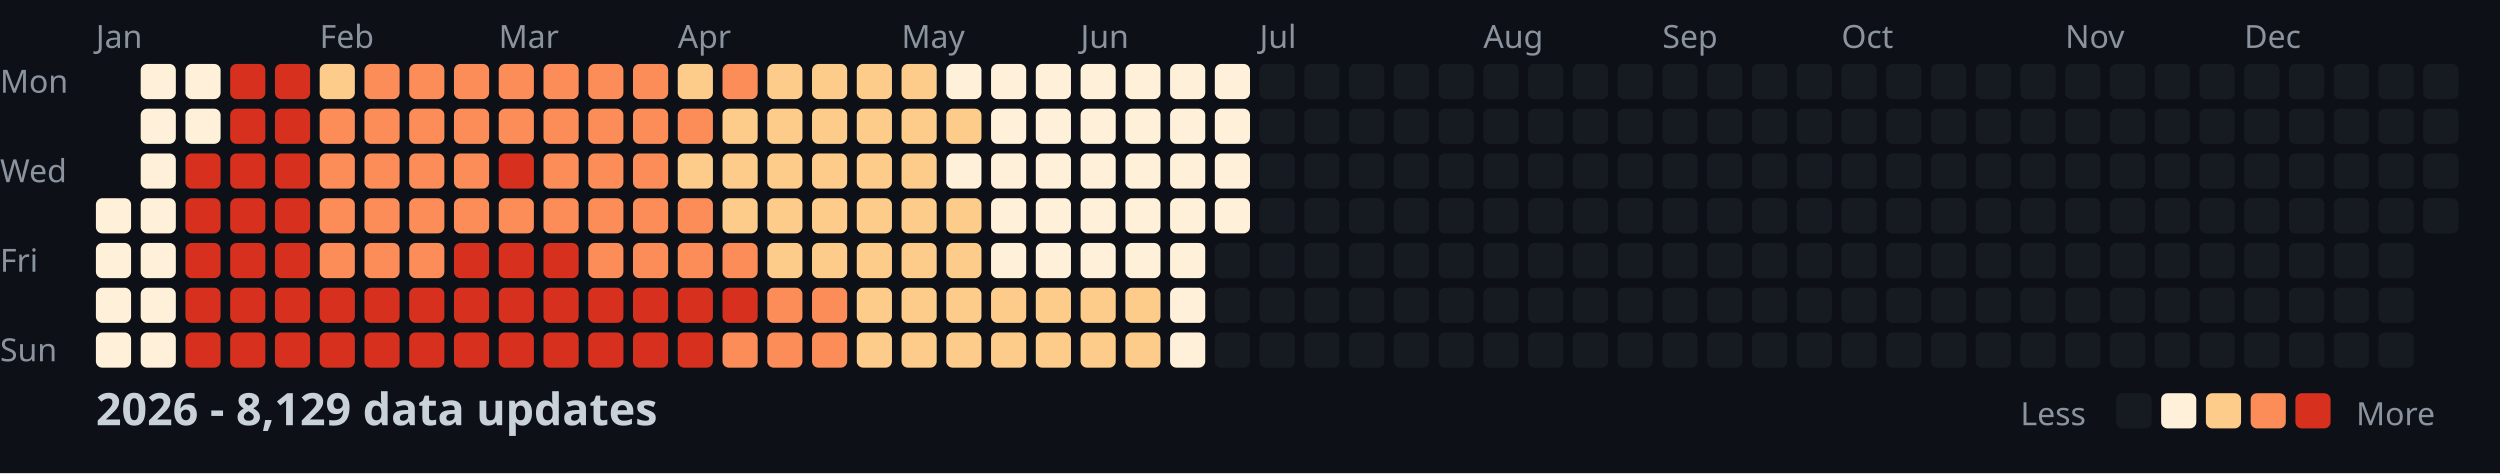
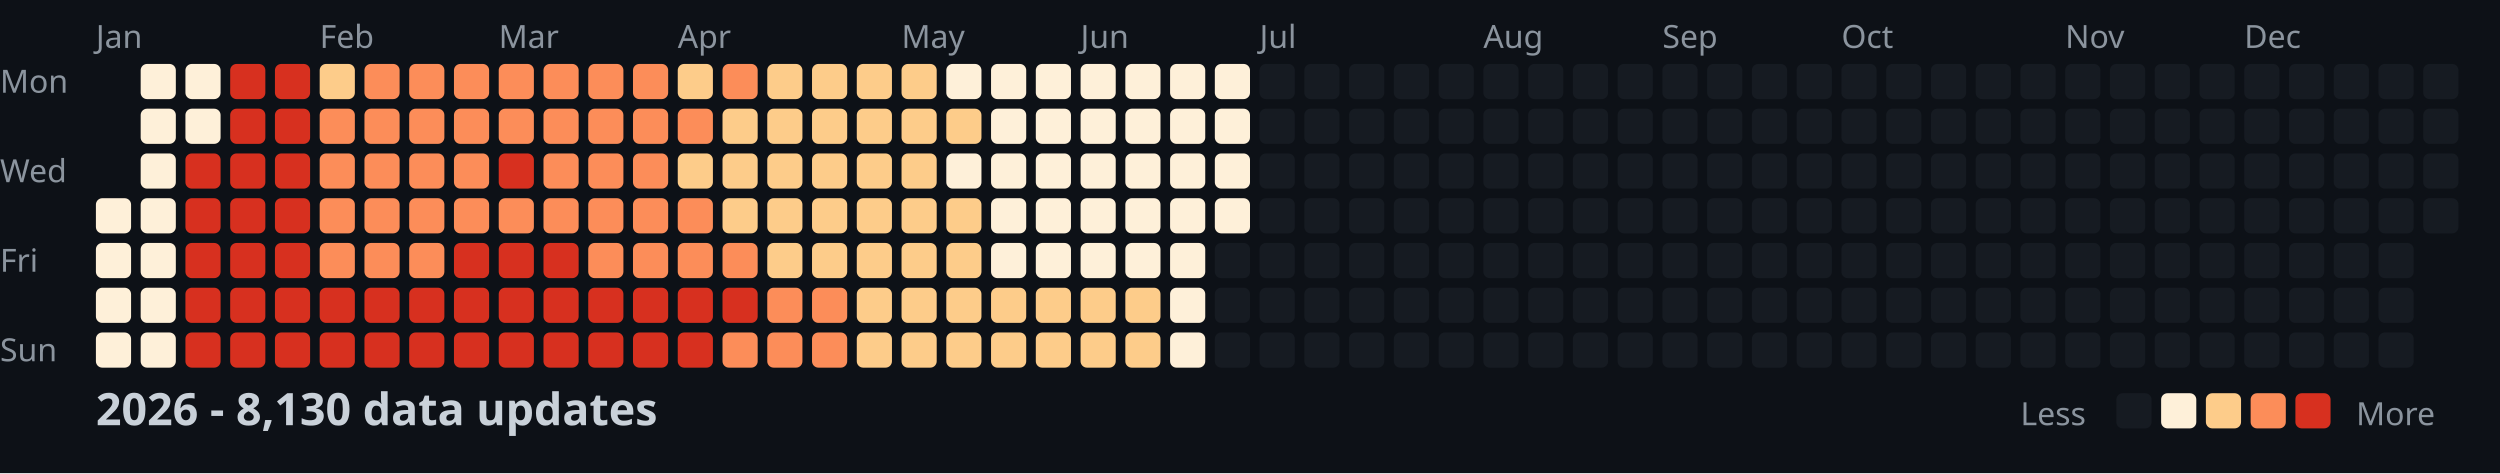
<svg xmlns="http://www.w3.org/2000/svg" width="782" height="148">
  <style>
    .month { font: 10px sans-serif; fill: #8b949e; }
    .day { font: 10px sans-serif; fill: #8b949e; }
    .title { font: bold 14px sans-serif; fill: #c9d1d9; }
    .legend { font: 10px sans-serif; fill: #8b949e; }
  </style>
  <rect width="100%" height="100%" fill="#0d1117" />
  <text x="0" y="29" class="day">Mon</text>
  <text x="0" y="57" class="day">Wed</text>
  <text x="0" y="85" class="day">Fri</text>
  <text x="0" y="113" class="day">Sun</text>
  <text x="30" y="15" class="month">Jan</text>
  <text x="100" y="15" class="month">Feb</text>
  <text x="156" y="15" class="month">Mar</text>
  <text x="212" y="15" class="month">Apr</text>
  <text x="282" y="15" class="month">May</text>
  <text x="338" y="15" class="month">Jun</text>
  <text x="394" y="15" class="month">Jul</text>
  <text x="464" y="15" class="month">Aug</text>
  <text x="520" y="15" class="month">Sep</text>
  <text x="576" y="15" class="month">Oct</text>
  <text x="646" y="15" class="month">Nov</text>
  <text x="702" y="15" class="month">Dec</text>
  <rect x="30" y="62" width="11" height="11" fill="#fef0d9" rx="2" />
  <rect x="30" y="76" width="11" height="11" fill="#fef0d9" rx="2" />
  <rect x="30" y="90" width="11" height="11" fill="#fef0d9" rx="2" />
  <rect x="30" y="104" width="11" height="11" fill="#fef0d9" rx="2" />
  <rect x="44" y="20" width="11" height="11" fill="#fef0d9" rx="2" />
  <rect x="44" y="34" width="11" height="11" fill="#fef0d9" rx="2" />
  <rect x="44" y="48" width="11" height="11" fill="#fef0d9" rx="2" />
  <rect x="44" y="62" width="11" height="11" fill="#fef0d9" rx="2" />
  <rect x="44" y="76" width="11" height="11" fill="#fef0d9" rx="2" />
  <rect x="44" y="90" width="11" height="11" fill="#fef0d9" rx="2" />
  <rect x="44" y="104" width="11" height="11" fill="#fef0d9" rx="2" />
  <rect x="58" y="20" width="11" height="11" fill="#fef0d9" rx="2" />
  <rect x="58" y="34" width="11" height="11" fill="#fef0d9" rx="2" />
  <rect x="58" y="48" width="11" height="11" fill="#d7301f" rx="2" />
  <rect x="58" y="62" width="11" height="11" fill="#d7301f" rx="2" />
  <rect x="58" y="76" width="11" height="11" fill="#d7301f" rx="2" />
  <rect x="58" y="90" width="11" height="11" fill="#d7301f" rx="2" />
  <rect x="58" y="104" width="11" height="11" fill="#d7301f" rx="2" />
  <rect x="72" y="20" width="11" height="11" fill="#d7301f" rx="2" />
  <rect x="72" y="34" width="11" height="11" fill="#d7301f" rx="2" />
  <rect x="72" y="48" width="11" height="11" fill="#d7301f" rx="2" />
  <rect x="72" y="62" width="11" height="11" fill="#d7301f" rx="2" />
  <rect x="72" y="76" width="11" height="11" fill="#d7301f" rx="2" />
  <rect x="72" y="90" width="11" height="11" fill="#d7301f" rx="2" />
  <rect x="72" y="104" width="11" height="11" fill="#d7301f" rx="2" />
  <rect x="86" y="20" width="11" height="11" fill="#d7301f" rx="2" />
  <rect x="86" y="34" width="11" height="11" fill="#d7301f" rx="2" />
  <rect x="86" y="48" width="11" height="11" fill="#d7301f" rx="2" />
  <rect x="86" y="62" width="11" height="11" fill="#d7301f" rx="2" />
  <rect x="86" y="76" width="11" height="11" fill="#d7301f" rx="2" />
  <rect x="86" y="90" width="11" height="11" fill="#d7301f" rx="2" />
  <rect x="86" y="104" width="11" height="11" fill="#d7301f" rx="2" />
  <rect x="100" y="20" width="11" height="11" fill="#fdcc8a" rx="2" />
  <rect x="100" y="34" width="11" height="11" fill="#fc8d59" rx="2" />
  <rect x="100" y="48" width="11" height="11" fill="#fc8d59" rx="2" />
  <rect x="100" y="62" width="11" height="11" fill="#fc8d59" rx="2" />
  <rect x="100" y="76" width="11" height="11" fill="#fc8d59" rx="2" />
  <rect x="100" y="90" width="11" height="11" fill="#d7301f" rx="2" />
  <rect x="100" y="104" width="11" height="11" fill="#d7301f" rx="2" />
  <rect x="114" y="20" width="11" height="11" fill="#fc8d59" rx="2" />
  <rect x="114" y="34" width="11" height="11" fill="#fc8d59" rx="2" />
  <rect x="114" y="48" width="11" height="11" fill="#fc8d59" rx="2" />
  <rect x="114" y="62" width="11" height="11" fill="#fc8d59" rx="2" />
  <rect x="114" y="76" width="11" height="11" fill="#fc8d59" rx="2" />
  <rect x="114" y="90" width="11" height="11" fill="#d7301f" rx="2" />
  <rect x="114" y="104" width="11" height="11" fill="#d7301f" rx="2" />
  <rect x="128" y="20" width="11" height="11" fill="#fc8d59" rx="2" />
  <rect x="128" y="34" width="11" height="11" fill="#fc8d59" rx="2" />
  <rect x="128" y="48" width="11" height="11" fill="#fc8d59" rx="2" />
  <rect x="128" y="62" width="11" height="11" fill="#fc8d59" rx="2" />
  <rect x="128" y="76" width="11" height="11" fill="#fc8d59" rx="2" />
  <rect x="128" y="90" width="11" height="11" fill="#d7301f" rx="2" />
  <rect x="128" y="104" width="11" height="11" fill="#d7301f" rx="2" />
  <rect x="142" y="20" width="11" height="11" fill="#fc8d59" rx="2" />
  <rect x="142" y="34" width="11" height="11" fill="#fc8d59" rx="2" />
  <rect x="142" y="48" width="11" height="11" fill="#fc8d59" rx="2" />
  <rect x="142" y="62" width="11" height="11" fill="#fc8d59" rx="2" />
  <rect x="142" y="76" width="11" height="11" fill="#d7301f" rx="2" />
  <rect x="142" y="90" width="11" height="11" fill="#d7301f" rx="2" />
  <rect x="142" y="104" width="11" height="11" fill="#d7301f" rx="2" />
  <rect x="156" y="20" width="11" height="11" fill="#fc8d59" rx="2" />
  <rect x="156" y="34" width="11" height="11" fill="#fc8d59" rx="2" />
  <rect x="156" y="48" width="11" height="11" fill="#d7301f" rx="2" />
  <rect x="156" y="62" width="11" height="11" fill="#fc8d59" rx="2" />
  <rect x="156" y="76" width="11" height="11" fill="#d7301f" rx="2" />
  <rect x="156" y="90" width="11" height="11" fill="#d7301f" rx="2" />
  <rect x="156" y="104" width="11" height="11" fill="#d7301f" rx="2" />
  <rect x="170" y="20" width="11" height="11" fill="#fc8d59" rx="2" />
  <rect x="170" y="34" width="11" height="11" fill="#fc8d59" rx="2" />
  <rect x="170" y="48" width="11" height="11" fill="#fc8d59" rx="2" />
  <rect x="170" y="62" width="11" height="11" fill="#fc8d59" rx="2" />
  <rect x="170" y="76" width="11" height="11" fill="#d7301f" rx="2" />
  <rect x="170" y="90" width="11" height="11" fill="#d7301f" rx="2" />
  <rect x="170" y="104" width="11" height="11" fill="#d7301f" rx="2" />
  <rect x="184" y="20" width="11" height="11" fill="#fc8d59" rx="2" />
  <rect x="184" y="34" width="11" height="11" fill="#fc8d59" rx="2" />
  <rect x="184" y="48" width="11" height="11" fill="#fc8d59" rx="2" />
  <rect x="184" y="62" width="11" height="11" fill="#fc8d59" rx="2" />
  <rect x="184" y="76" width="11" height="11" fill="#fc8d59" rx="2" />
  <rect x="184" y="90" width="11" height="11" fill="#d7301f" rx="2" />
  <rect x="184" y="104" width="11" height="11" fill="#d7301f" rx="2" />
  <rect x="198" y="20" width="11" height="11" fill="#fc8d59" rx="2" />
  <rect x="198" y="34" width="11" height="11" fill="#fc8d59" rx="2" />
  <rect x="198" y="48" width="11" height="11" fill="#fc8d59" rx="2" />
  <rect x="198" y="62" width="11" height="11" fill="#fc8d59" rx="2" />
  <rect x="198" y="76" width="11" height="11" fill="#fc8d59" rx="2" />
  <rect x="198" y="90" width="11" height="11" fill="#d7301f" rx="2" />
  <rect x="198" y="104" width="11" height="11" fill="#d7301f" rx="2" />
  <rect x="212" y="20" width="11" height="11" fill="#fdcc8a" rx="2" />
  <rect x="212" y="34" width="11" height="11" fill="#fc8d59" rx="2" />
  <rect x="212" y="48" width="11" height="11" fill="#fdcc8a" rx="2" />
  <rect x="212" y="62" width="11" height="11" fill="#fc8d59" rx="2" />
  <rect x="212" y="76" width="11" height="11" fill="#fc8d59" rx="2" />
  <rect x="212" y="90" width="11" height="11" fill="#d7301f" rx="2" />
  <rect x="212" y="104" width="11" height="11" fill="#d7301f" rx="2" />
  <rect x="226" y="20" width="11" height="11" fill="#fc8d59" rx="2" />
  <rect x="226" y="34" width="11" height="11" fill="#fdcc8a" rx="2" />
  <rect x="226" y="48" width="11" height="11" fill="#fdcc8a" rx="2" />
  <rect x="226" y="62" width="11" height="11" fill="#fdcc8a" rx="2" />
  <rect x="226" y="76" width="11" height="11" fill="#fc8d59" rx="2" />
  <rect x="226" y="90" width="11" height="11" fill="#d7301f" rx="2" />
  <rect x="226" y="104" width="11" height="11" fill="#fc8d59" rx="2" />
  <rect x="240" y="20" width="11" height="11" fill="#fdcc8a" rx="2" />
  <rect x="240" y="34" width="11" height="11" fill="#fdcc8a" rx="2" />
  <rect x="240" y="48" width="11" height="11" fill="#fdcc8a" rx="2" />
  <rect x="240" y="62" width="11" height="11" fill="#fdcc8a" rx="2" />
  <rect x="240" y="76" width="11" height="11" fill="#fdcc8a" rx="2" />
  <rect x="240" y="90" width="11" height="11" fill="#fc8d59" rx="2" />
  <rect x="240" y="104" width="11" height="11" fill="#fc8d59" rx="2" />
  <rect x="254" y="20" width="11" height="11" fill="#fdcc8a" rx="2" />
  <rect x="254" y="34" width="11" height="11" fill="#fdcc8a" rx="2" />
  <rect x="254" y="48" width="11" height="11" fill="#fdcc8a" rx="2" />
  <rect x="254" y="62" width="11" height="11" fill="#fdcc8a" rx="2" />
  <rect x="254" y="76" width="11" height="11" fill="#fdcc8a" rx="2" />
  <rect x="254" y="90" width="11" height="11" fill="#fc8d59" rx="2" />
  <rect x="254" y="104" width="11" height="11" fill="#fc8d59" rx="2" />
  <rect x="268" y="20" width="11" height="11" fill="#fdcc8a" rx="2" />
  <rect x="268" y="34" width="11" height="11" fill="#fdcc8a" rx="2" />
  <rect x="268" y="48" width="11" height="11" fill="#fdcc8a" rx="2" />
  <rect x="268" y="62" width="11" height="11" fill="#fdcc8a" rx="2" />
  <rect x="268" y="76" width="11" height="11" fill="#fdcc8a" rx="2" />
  <rect x="268" y="90" width="11" height="11" fill="#fdcc8a" rx="2" />
  <rect x="268" y="104" width="11" height="11" fill="#fdcc8a" rx="2" />
  <rect x="282" y="20" width="11" height="11" fill="#fdcc8a" rx="2" />
  <rect x="282" y="34" width="11" height="11" fill="#fdcc8a" rx="2" />
  <rect x="282" y="48" width="11" height="11" fill="#fdcc8a" rx="2" />
  <rect x="282" y="62" width="11" height="11" fill="#fdcc8a" rx="2" />
  <rect x="282" y="76" width="11" height="11" fill="#fdcc8a" rx="2" />
  <rect x="282" y="90" width="11" height="11" fill="#fdcc8a" rx="2" />
  <rect x="282" y="104" width="11" height="11" fill="#fdcc8a" rx="2" />
  <rect x="296" y="20" width="11" height="11" fill="#fef0d9" rx="2" />
  <rect x="296" y="34" width="11" height="11" fill="#fdcc8a" rx="2" />
  <rect x="296" y="48" width="11" height="11" fill="#fef0d9" rx="2" />
  <rect x="296" y="62" width="11" height="11" fill="#fdcc8a" rx="2" />
  <rect x="296" y="76" width="11" height="11" fill="#fdcc8a" rx="2" />
  <rect x="296" y="90" width="11" height="11" fill="#fdcc8a" rx="2" />
  <rect x="296" y="104" width="11" height="11" fill="#fdcc8a" rx="2" />
  <rect x="310" y="20" width="11" height="11" fill="#fef0d9" rx="2" />
  <rect x="310" y="34" width="11" height="11" fill="#fef0d9" rx="2" />
  <rect x="310" y="48" width="11" height="11" fill="#fef0d9" rx="2" />
  <rect x="310" y="62" width="11" height="11" fill="#fef0d9" rx="2" />
  <rect x="310" y="76" width="11" height="11" fill="#fef0d9" rx="2" />
  <rect x="310" y="90" width="11" height="11" fill="#fdcc8a" rx="2" />
  <rect x="310" y="104" width="11" height="11" fill="#fdcc8a" rx="2" />
  <rect x="324" y="20" width="11" height="11" fill="#fef0d9" rx="2" />
  <rect x="324" y="34" width="11" height="11" fill="#fef0d9" rx="2" />
  <rect x="324" y="48" width="11" height="11" fill="#fef0d9" rx="2" />
  <rect x="324" y="62" width="11" height="11" fill="#fef0d9" rx="2" />
  <rect x="324" y="76" width="11" height="11" fill="#fef0d9" rx="2" />
  <rect x="324" y="90" width="11" height="11" fill="#fdcc8a" rx="2" />
  <rect x="324" y="104" width="11" height="11" fill="#fdcc8a" rx="2" />
  <rect x="338" y="20" width="11" height="11" fill="#fef0d9" rx="2" />
  <rect x="338" y="34" width="11" height="11" fill="#fef0d9" rx="2" />
  <rect x="338" y="48" width="11" height="11" fill="#fef0d9" rx="2" />
  <rect x="338" y="62" width="11" height="11" fill="#fef0d9" rx="2" />
  <rect x="338" y="76" width="11" height="11" fill="#fef0d9" rx="2" />
  <rect x="338" y="90" width="11" height="11" fill="#fdcc8a" rx="2" />
  <rect x="338" y="104" width="11" height="11" fill="#fdcc8a" rx="2" />
  <rect x="352" y="20" width="11" height="11" fill="#fef0d9" rx="2" />
  <rect x="352" y="34" width="11" height="11" fill="#fef0d9" rx="2" />
  <rect x="352" y="48" width="11" height="11" fill="#fef0d9" rx="2" />
  <rect x="352" y="62" width="11" height="11" fill="#fef0d9" rx="2" />
  <rect x="352" y="76" width="11" height="11" fill="#fef0d9" rx="2" />
  <rect x="352" y="90" width="11" height="11" fill="#fdcc8a" rx="2" />
  <rect x="352" y="104" width="11" height="11" fill="#fdcc8a" rx="2" />
  <rect x="366" y="20" width="11" height="11" fill="#fef0d9" rx="2" />
  <rect x="366" y="34" width="11" height="11" fill="#fef0d9" rx="2" />
  <rect x="366" y="48" width="11" height="11" fill="#fef0d9" rx="2" />
  <rect x="366" y="62" width="11" height="11" fill="#fef0d9" rx="2" />
  <rect x="366" y="76" width="11" height="11" fill="#fef0d9" rx="2" />
  <rect x="366" y="90" width="11" height="11" fill="#fef0d9" rx="2" />
  <rect x="366" y="104" width="11" height="11" fill="#fef0d9" rx="2" />
  <rect x="380" y="20" width="11" height="11" fill="#fef0d9" rx="2" />
  <rect x="380" y="34" width="11" height="11" fill="#fef0d9" rx="2" />
  <rect x="380" y="48" width="11" height="11" fill="#fef0d9" rx="2" />
  <rect x="380" y="62" width="11" height="11" fill="#fef0d9" rx="2" />
  <rect x="380" y="76" width="11" height="11" fill="#161b22" rx="2" />
  <rect x="380" y="90" width="11" height="11" fill="#161b22" rx="2" />
  <rect x="380" y="104" width="11" height="11" fill="#161b22" rx="2" />
  <rect x="394" y="20" width="11" height="11" fill="#161b22" rx="2" />
  <rect x="394" y="34" width="11" height="11" fill="#161b22" rx="2" />
  <rect x="394" y="48" width="11" height="11" fill="#161b22" rx="2" />
  <rect x="394" y="62" width="11" height="11" fill="#161b22" rx="2" />
  <rect x="394" y="76" width="11" height="11" fill="#161b22" rx="2" />
  <rect x="394" y="90" width="11" height="11" fill="#161b22" rx="2" />
  <rect x="394" y="104" width="11" height="11" fill="#161b22" rx="2" />
  <rect x="408" y="20" width="11" height="11" fill="#161b22" rx="2" />
  <rect x="408" y="34" width="11" height="11" fill="#161b22" rx="2" />
  <rect x="408" y="48" width="11" height="11" fill="#161b22" rx="2" />
  <rect x="408" y="62" width="11" height="11" fill="#161b22" rx="2" />
  <rect x="408" y="76" width="11" height="11" fill="#161b22" rx="2" />
  <rect x="408" y="90" width="11" height="11" fill="#161b22" rx="2" />
  <rect x="408" y="104" width="11" height="11" fill="#161b22" rx="2" />
  <rect x="422" y="20" width="11" height="11" fill="#161b22" rx="2" />
  <rect x="422" y="34" width="11" height="11" fill="#161b22" rx="2" />
  <rect x="422" y="48" width="11" height="11" fill="#161b22" rx="2" />
  <rect x="422" y="62" width="11" height="11" fill="#161b22" rx="2" />
  <rect x="422" y="76" width="11" height="11" fill="#161b22" rx="2" />
  <rect x="422" y="90" width="11" height="11" fill="#161b22" rx="2" />
  <rect x="422" y="104" width="11" height="11" fill="#161b22" rx="2" />
  <rect x="436" y="20" width="11" height="11" fill="#161b22" rx="2" />
  <rect x="436" y="34" width="11" height="11" fill="#161b22" rx="2" />
  <rect x="436" y="48" width="11" height="11" fill="#161b22" rx="2" />
  <rect x="436" y="62" width="11" height="11" fill="#161b22" rx="2" />
  <rect x="436" y="76" width="11" height="11" fill="#161b22" rx="2" />
  <rect x="436" y="90" width="11" height="11" fill="#161b22" rx="2" />
  <rect x="436" y="104" width="11" height="11" fill="#161b22" rx="2" />
  <rect x="450" y="20" width="11" height="11" fill="#161b22" rx="2" />
  <rect x="450" y="34" width="11" height="11" fill="#161b22" rx="2" />
  <rect x="450" y="48" width="11" height="11" fill="#161b22" rx="2" />
  <rect x="450" y="62" width="11" height="11" fill="#161b22" rx="2" />
  <rect x="450" y="76" width="11" height="11" fill="#161b22" rx="2" />
  <rect x="450" y="90" width="11" height="11" fill="#161b22" rx="2" />
  <rect x="450" y="104" width="11" height="11" fill="#161b22" rx="2" />
  <rect x="464" y="20" width="11" height="11" fill="#161b22" rx="2" />
  <rect x="464" y="34" width="11" height="11" fill="#161b22" rx="2" />
  <rect x="464" y="48" width="11" height="11" fill="#161b22" rx="2" />
  <rect x="464" y="62" width="11" height="11" fill="#161b22" rx="2" />
  <rect x="464" y="76" width="11" height="11" fill="#161b22" rx="2" />
  <rect x="464" y="90" width="11" height="11" fill="#161b22" rx="2" />
  <rect x="464" y="104" width="11" height="11" fill="#161b22" rx="2" />
  <rect x="478" y="20" width="11" height="11" fill="#161b22" rx="2" />
  <rect x="478" y="34" width="11" height="11" fill="#161b22" rx="2" />
  <rect x="478" y="48" width="11" height="11" fill="#161b22" rx="2" />
  <rect x="478" y="62" width="11" height="11" fill="#161b22" rx="2" />
  <rect x="478" y="76" width="11" height="11" fill="#161b22" rx="2" />
  <rect x="478" y="90" width="11" height="11" fill="#161b22" rx="2" />
  <rect x="478" y="104" width="11" height="11" fill="#161b22" rx="2" />
  <rect x="492" y="20" width="11" height="11" fill="#161b22" rx="2" />
  <rect x="492" y="34" width="11" height="11" fill="#161b22" rx="2" />
  <rect x="492" y="48" width="11" height="11" fill="#161b22" rx="2" />
  <rect x="492" y="62" width="11" height="11" fill="#161b22" rx="2" />
  <rect x="492" y="76" width="11" height="11" fill="#161b22" rx="2" />
  <rect x="492" y="90" width="11" height="11" fill="#161b22" rx="2" />
  <rect x="492" y="104" width="11" height="11" fill="#161b22" rx="2" />
  <rect x="506" y="20" width="11" height="11" fill="#161b22" rx="2" />
  <rect x="506" y="34" width="11" height="11" fill="#161b22" rx="2" />
  <rect x="506" y="48" width="11" height="11" fill="#161b22" rx="2" />
  <rect x="506" y="62" width="11" height="11" fill="#161b22" rx="2" />
  <rect x="506" y="76" width="11" height="11" fill="#161b22" rx="2" />
  <rect x="506" y="90" width="11" height="11" fill="#161b22" rx="2" />
  <rect x="506" y="104" width="11" height="11" fill="#161b22" rx="2" />
  <rect x="520" y="20" width="11" height="11" fill="#161b22" rx="2" />
  <rect x="520" y="34" width="11" height="11" fill="#161b22" rx="2" />
  <rect x="520" y="48" width="11" height="11" fill="#161b22" rx="2" />
  <rect x="520" y="62" width="11" height="11" fill="#161b22" rx="2" />
  <rect x="520" y="76" width="11" height="11" fill="#161b22" rx="2" />
  <rect x="520" y="90" width="11" height="11" fill="#161b22" rx="2" />
  <rect x="520" y="104" width="11" height="11" fill="#161b22" rx="2" />
  <rect x="534" y="20" width="11" height="11" fill="#161b22" rx="2" />
  <rect x="534" y="34" width="11" height="11" fill="#161b22" rx="2" />
  <rect x="534" y="48" width="11" height="11" fill="#161b22" rx="2" />
  <rect x="534" y="62" width="11" height="11" fill="#161b22" rx="2" />
  <rect x="534" y="76" width="11" height="11" fill="#161b22" rx="2" />
  <rect x="534" y="90" width="11" height="11" fill="#161b22" rx="2" />
  <rect x="534" y="104" width="11" height="11" fill="#161b22" rx="2" />
  <rect x="548" y="20" width="11" height="11" fill="#161b22" rx="2" />
  <rect x="548" y="34" width="11" height="11" fill="#161b22" rx="2" />
  <rect x="548" y="48" width="11" height="11" fill="#161b22" rx="2" />
  <rect x="548" y="62" width="11" height="11" fill="#161b22" rx="2" />
  <rect x="548" y="76" width="11" height="11" fill="#161b22" rx="2" />
  <rect x="548" y="90" width="11" height="11" fill="#161b22" rx="2" />
  <rect x="548" y="104" width="11" height="11" fill="#161b22" rx="2" />
  <rect x="562" y="20" width="11" height="11" fill="#161b22" rx="2" />
  <rect x="562" y="34" width="11" height="11" fill="#161b22" rx="2" />
  <rect x="562" y="48" width="11" height="11" fill="#161b22" rx="2" />
  <rect x="562" y="62" width="11" height="11" fill="#161b22" rx="2" />
  <rect x="562" y="76" width="11" height="11" fill="#161b22" rx="2" />
  <rect x="562" y="90" width="11" height="11" fill="#161b22" rx="2" />
  <rect x="562" y="104" width="11" height="11" fill="#161b22" rx="2" />
  <rect x="576" y="20" width="11" height="11" fill="#161b22" rx="2" />
  <rect x="576" y="34" width="11" height="11" fill="#161b22" rx="2" />
  <rect x="576" y="48" width="11" height="11" fill="#161b22" rx="2" />
  <rect x="576" y="62" width="11" height="11" fill="#161b22" rx="2" />
  <rect x="576" y="76" width="11" height="11" fill="#161b22" rx="2" />
  <rect x="576" y="90" width="11" height="11" fill="#161b22" rx="2" />
  <rect x="576" y="104" width="11" height="11" fill="#161b22" rx="2" />
  <rect x="590" y="20" width="11" height="11" fill="#161b22" rx="2" />
  <rect x="590" y="34" width="11" height="11" fill="#161b22" rx="2" />
  <rect x="590" y="48" width="11" height="11" fill="#161b22" rx="2" />
  <rect x="590" y="62" width="11" height="11" fill="#161b22" rx="2" />
  <rect x="590" y="76" width="11" height="11" fill="#161b22" rx="2" />
  <rect x="590" y="90" width="11" height="11" fill="#161b22" rx="2" />
  <rect x="590" y="104" width="11" height="11" fill="#161b22" rx="2" />
  <rect x="604" y="20" width="11" height="11" fill="#161b22" rx="2" />
  <rect x="604" y="34" width="11" height="11" fill="#161b22" rx="2" />
  <rect x="604" y="48" width="11" height="11" fill="#161b22" rx="2" />
  <rect x="604" y="62" width="11" height="11" fill="#161b22" rx="2" />
  <rect x="604" y="76" width="11" height="11" fill="#161b22" rx="2" />
  <rect x="604" y="90" width="11" height="11" fill="#161b22" rx="2" />
  <rect x="604" y="104" width="11" height="11" fill="#161b22" rx="2" />
  <rect x="618" y="20" width="11" height="11" fill="#161b22" rx="2" />
  <rect x="618" y="34" width="11" height="11" fill="#161b22" rx="2" />
  <rect x="618" y="48" width="11" height="11" fill="#161b22" rx="2" />
  <rect x="618" y="62" width="11" height="11" fill="#161b22" rx="2" />
  <rect x="618" y="76" width="11" height="11" fill="#161b22" rx="2" />
  <rect x="618" y="90" width="11" height="11" fill="#161b22" rx="2" />
  <rect x="618" y="104" width="11" height="11" fill="#161b22" rx="2" />
  <rect x="632" y="20" width="11" height="11" fill="#161b22" rx="2" />
  <rect x="632" y="34" width="11" height="11" fill="#161b22" rx="2" />
  <rect x="632" y="48" width="11" height="11" fill="#161b22" rx="2" />
  <rect x="632" y="62" width="11" height="11" fill="#161b22" rx="2" />
  <rect x="632" y="76" width="11" height="11" fill="#161b22" rx="2" />
  <rect x="632" y="90" width="11" height="11" fill="#161b22" rx="2" />
  <rect x="632" y="104" width="11" height="11" fill="#161b22" rx="2" />
  <rect x="646" y="20" width="11" height="11" fill="#161b22" rx="2" />
  <rect x="646" y="34" width="11" height="11" fill="#161b22" rx="2" />
  <rect x="646" y="48" width="11" height="11" fill="#161b22" rx="2" />
  <rect x="646" y="62" width="11" height="11" fill="#161b22" rx="2" />
  <rect x="646" y="76" width="11" height="11" fill="#161b22" rx="2" />
  <rect x="646" y="90" width="11" height="11" fill="#161b22" rx="2" />
  <rect x="646" y="104" width="11" height="11" fill="#161b22" rx="2" />
  <rect x="660" y="20" width="11" height="11" fill="#161b22" rx="2" />
  <rect x="660" y="34" width="11" height="11" fill="#161b22" rx="2" />
  <rect x="660" y="48" width="11" height="11" fill="#161b22" rx="2" />
  <rect x="660" y="62" width="11" height="11" fill="#161b22" rx="2" />
  <rect x="660" y="76" width="11" height="11" fill="#161b22" rx="2" />
  <rect x="660" y="90" width="11" height="11" fill="#161b22" rx="2" />
  <rect x="660" y="104" width="11" height="11" fill="#161b22" rx="2" />
  <rect x="674" y="20" width="11" height="11" fill="#161b22" rx="2" />
  <rect x="674" y="34" width="11" height="11" fill="#161b22" rx="2" />
  <rect x="674" y="48" width="11" height="11" fill="#161b22" rx="2" />
  <rect x="674" y="62" width="11" height="11" fill="#161b22" rx="2" />
  <rect x="674" y="76" width="11" height="11" fill="#161b22" rx="2" />
  <rect x="674" y="90" width="11" height="11" fill="#161b22" rx="2" />
  <rect x="674" y="104" width="11" height="11" fill="#161b22" rx="2" />
  <rect x="688" y="20" width="11" height="11" fill="#161b22" rx="2" />
  <rect x="688" y="34" width="11" height="11" fill="#161b22" rx="2" />
  <rect x="688" y="48" width="11" height="11" fill="#161b22" rx="2" />
  <rect x="688" y="62" width="11" height="11" fill="#161b22" rx="2" />
  <rect x="688" y="76" width="11" height="11" fill="#161b22" rx="2" />
  <rect x="688" y="90" width="11" height="11" fill="#161b22" rx="2" />
  <rect x="688" y="104" width="11" height="11" fill="#161b22" rx="2" />
  <rect x="702" y="20" width="11" height="11" fill="#161b22" rx="2" />
  <rect x="702" y="34" width="11" height="11" fill="#161b22" rx="2" />
  <rect x="702" y="48" width="11" height="11" fill="#161b22" rx="2" />
  <rect x="702" y="62" width="11" height="11" fill="#161b22" rx="2" />
  <rect x="702" y="76" width="11" height="11" fill="#161b22" rx="2" />
  <rect x="702" y="90" width="11" height="11" fill="#161b22" rx="2" />
  <rect x="702" y="104" width="11" height="11" fill="#161b22" rx="2" />
  <rect x="716" y="20" width="11" height="11" fill="#161b22" rx="2" />
  <rect x="716" y="34" width="11" height="11" fill="#161b22" rx="2" />
  <rect x="716" y="48" width="11" height="11" fill="#161b22" rx="2" />
  <rect x="716" y="62" width="11" height="11" fill="#161b22" rx="2" />
  <rect x="716" y="76" width="11" height="11" fill="#161b22" rx="2" />
  <rect x="716" y="90" width="11" height="11" fill="#161b22" rx="2" />
  <rect x="716" y="104" width="11" height="11" fill="#161b22" rx="2" />
  <rect x="730" y="20" width="11" height="11" fill="#161b22" rx="2" />
  <rect x="730" y="34" width="11" height="11" fill="#161b22" rx="2" />
  <rect x="730" y="48" width="11" height="11" fill="#161b22" rx="2" />
  <rect x="730" y="62" width="11" height="11" fill="#161b22" rx="2" />
  <rect x="730" y="76" width="11" height="11" fill="#161b22" rx="2" />
  <rect x="730" y="90" width="11" height="11" fill="#161b22" rx="2" />
  <rect x="730" y="104" width="11" height="11" fill="#161b22" rx="2" />
  <rect x="744" y="20" width="11" height="11" fill="#161b22" rx="2" />
  <rect x="744" y="34" width="11" height="11" fill="#161b22" rx="2" />
  <rect x="744" y="48" width="11" height="11" fill="#161b22" rx="2" />
  <rect x="744" y="62" width="11" height="11" fill="#161b22" rx="2" />
  <rect x="744" y="76" width="11" height="11" fill="#161b22" rx="2" />
  <rect x="744" y="90" width="11" height="11" fill="#161b22" rx="2" />
  <rect x="744" y="104" width="11" height="11" fill="#161b22" rx="2" />
  <rect x="758" y="20" width="11" height="11" fill="#161b22" rx="2" />
  <rect x="758" y="34" width="11" height="11" fill="#161b22" rx="2" />
  <rect x="758" y="48" width="11" height="11" fill="#161b22" rx="2" />
  <rect x="758" y="62" width="11" height="11" fill="#161b22" rx="2" />
-   <text x="30" y="133" class="title">2026 - 8,129 data updates</text>
+   <text x="30" y="133" class="title">2026 - 8,130 data updates</text>
  <text x="632" y="133" class="legend">Less</text>
  <rect x="662" y="123" width="11" height="11" fill="#161b22" rx="2" />
  <rect x="676" y="123" width="11" height="11" fill="#fef0d9" rx="2" />
  <rect x="690" y="123" width="11" height="11" fill="#fdcc8a" rx="2" />
  <rect x="704" y="123" width="11" height="11" fill="#fc8d59" rx="2" />
  <rect x="718" y="123" width="11" height="11" fill="#d7301f" rx="2" />
  <text x="737" y="133" class="legend">More</text>
</svg>
